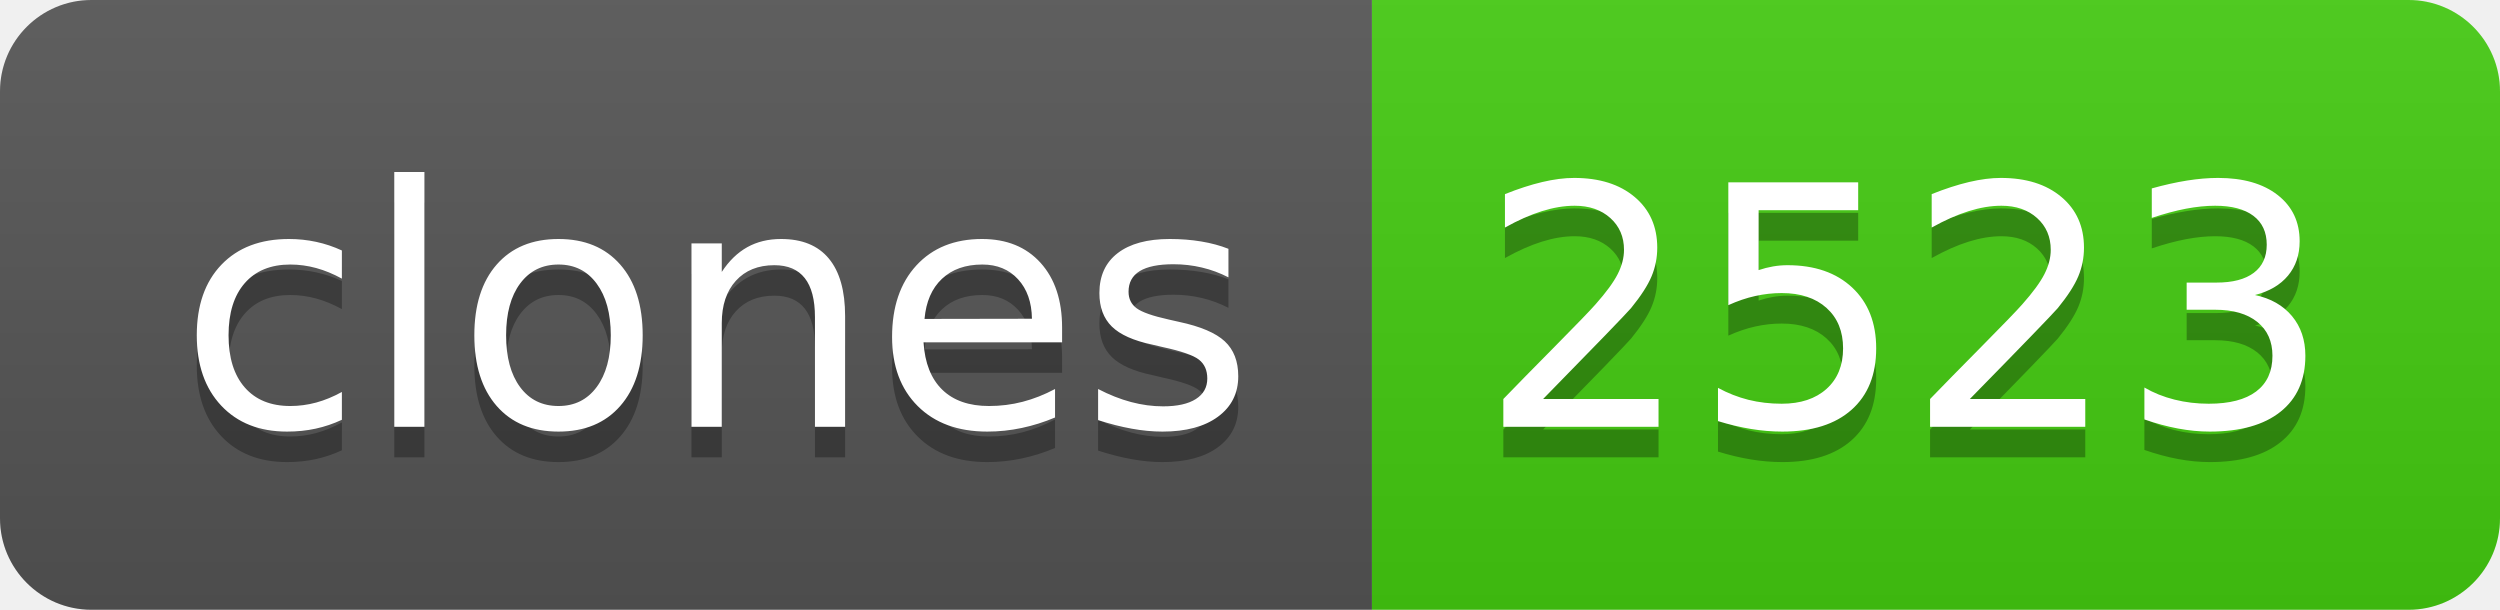
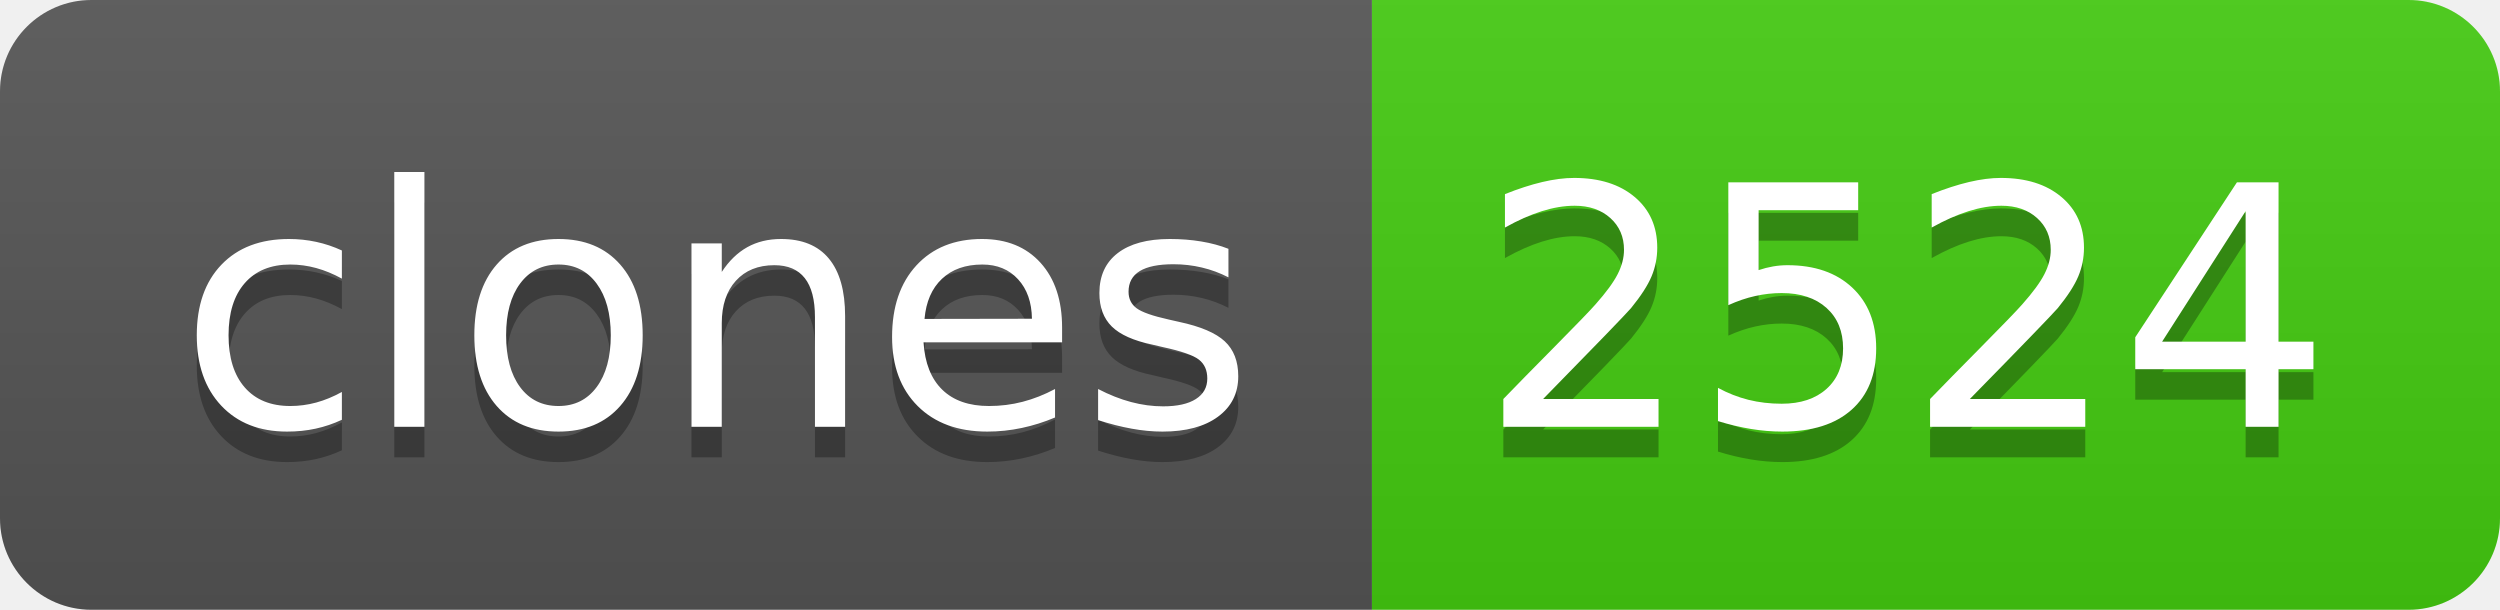
- <svg xmlns="http://www.w3.org/2000/svg" width="82" height="20" role="img" aria-label="clones: 2523">
+ <svg xmlns="http://www.w3.org/2000/svg" width="82" height="20" role="img" aria-label="clones: 2524">
  <linearGradient id="s" x2="0" y2="100%">
    <stop offset="0" stop-color="#bbb" stop-opacity=".1" />
    <stop offset="1" stop-opacity=".1" />
  </linearGradient>
  <clipPath id="r">
    <rect width="82" height="20" rx="3" fill="#fff" />
  </clipPath>
  <g clip-path="url(#r)">
    <rect width="45" height="20" fill="#555" />
    <rect x="45" width="37" height="20" fill="#4c1" />
    <rect width="82" height="20" fill="url(#s)" />
  </g>
  <g fill="#fff" text-anchor="middle" font-family="Verdana,Geneva,DejaVu Sans,sans-serif" text-rendering="geometricPrecision" font-size="110">
    <text aria-hidden="true" x="235" y="150" fill="#010101" fill-opacity=".3" transform="scale(.1)" textLength="350">clones</text>
    <text x="235" y="140" transform="scale(.1)" fill="#fff" textLength="350">clones</text>
-     <text aria-hidden="true" x="625" y="150" fill="#010101" fill-opacity=".3" transform="scale(.1)" textLength="270">2523</text>
-     <text x="625" y="140" transform="scale(.1)" fill="#fff" textLength="270">2523</text>
+     <text aria-hidden="true" x="625" y="150" fill="#010101" fill-opacity=".3" transform="scale(.1)" textLength="270">2524</text>
+     <text x="625" y="140" transform="scale(.1)" fill="#fff" textLength="270">2524</text>
  </g>
</svg>
